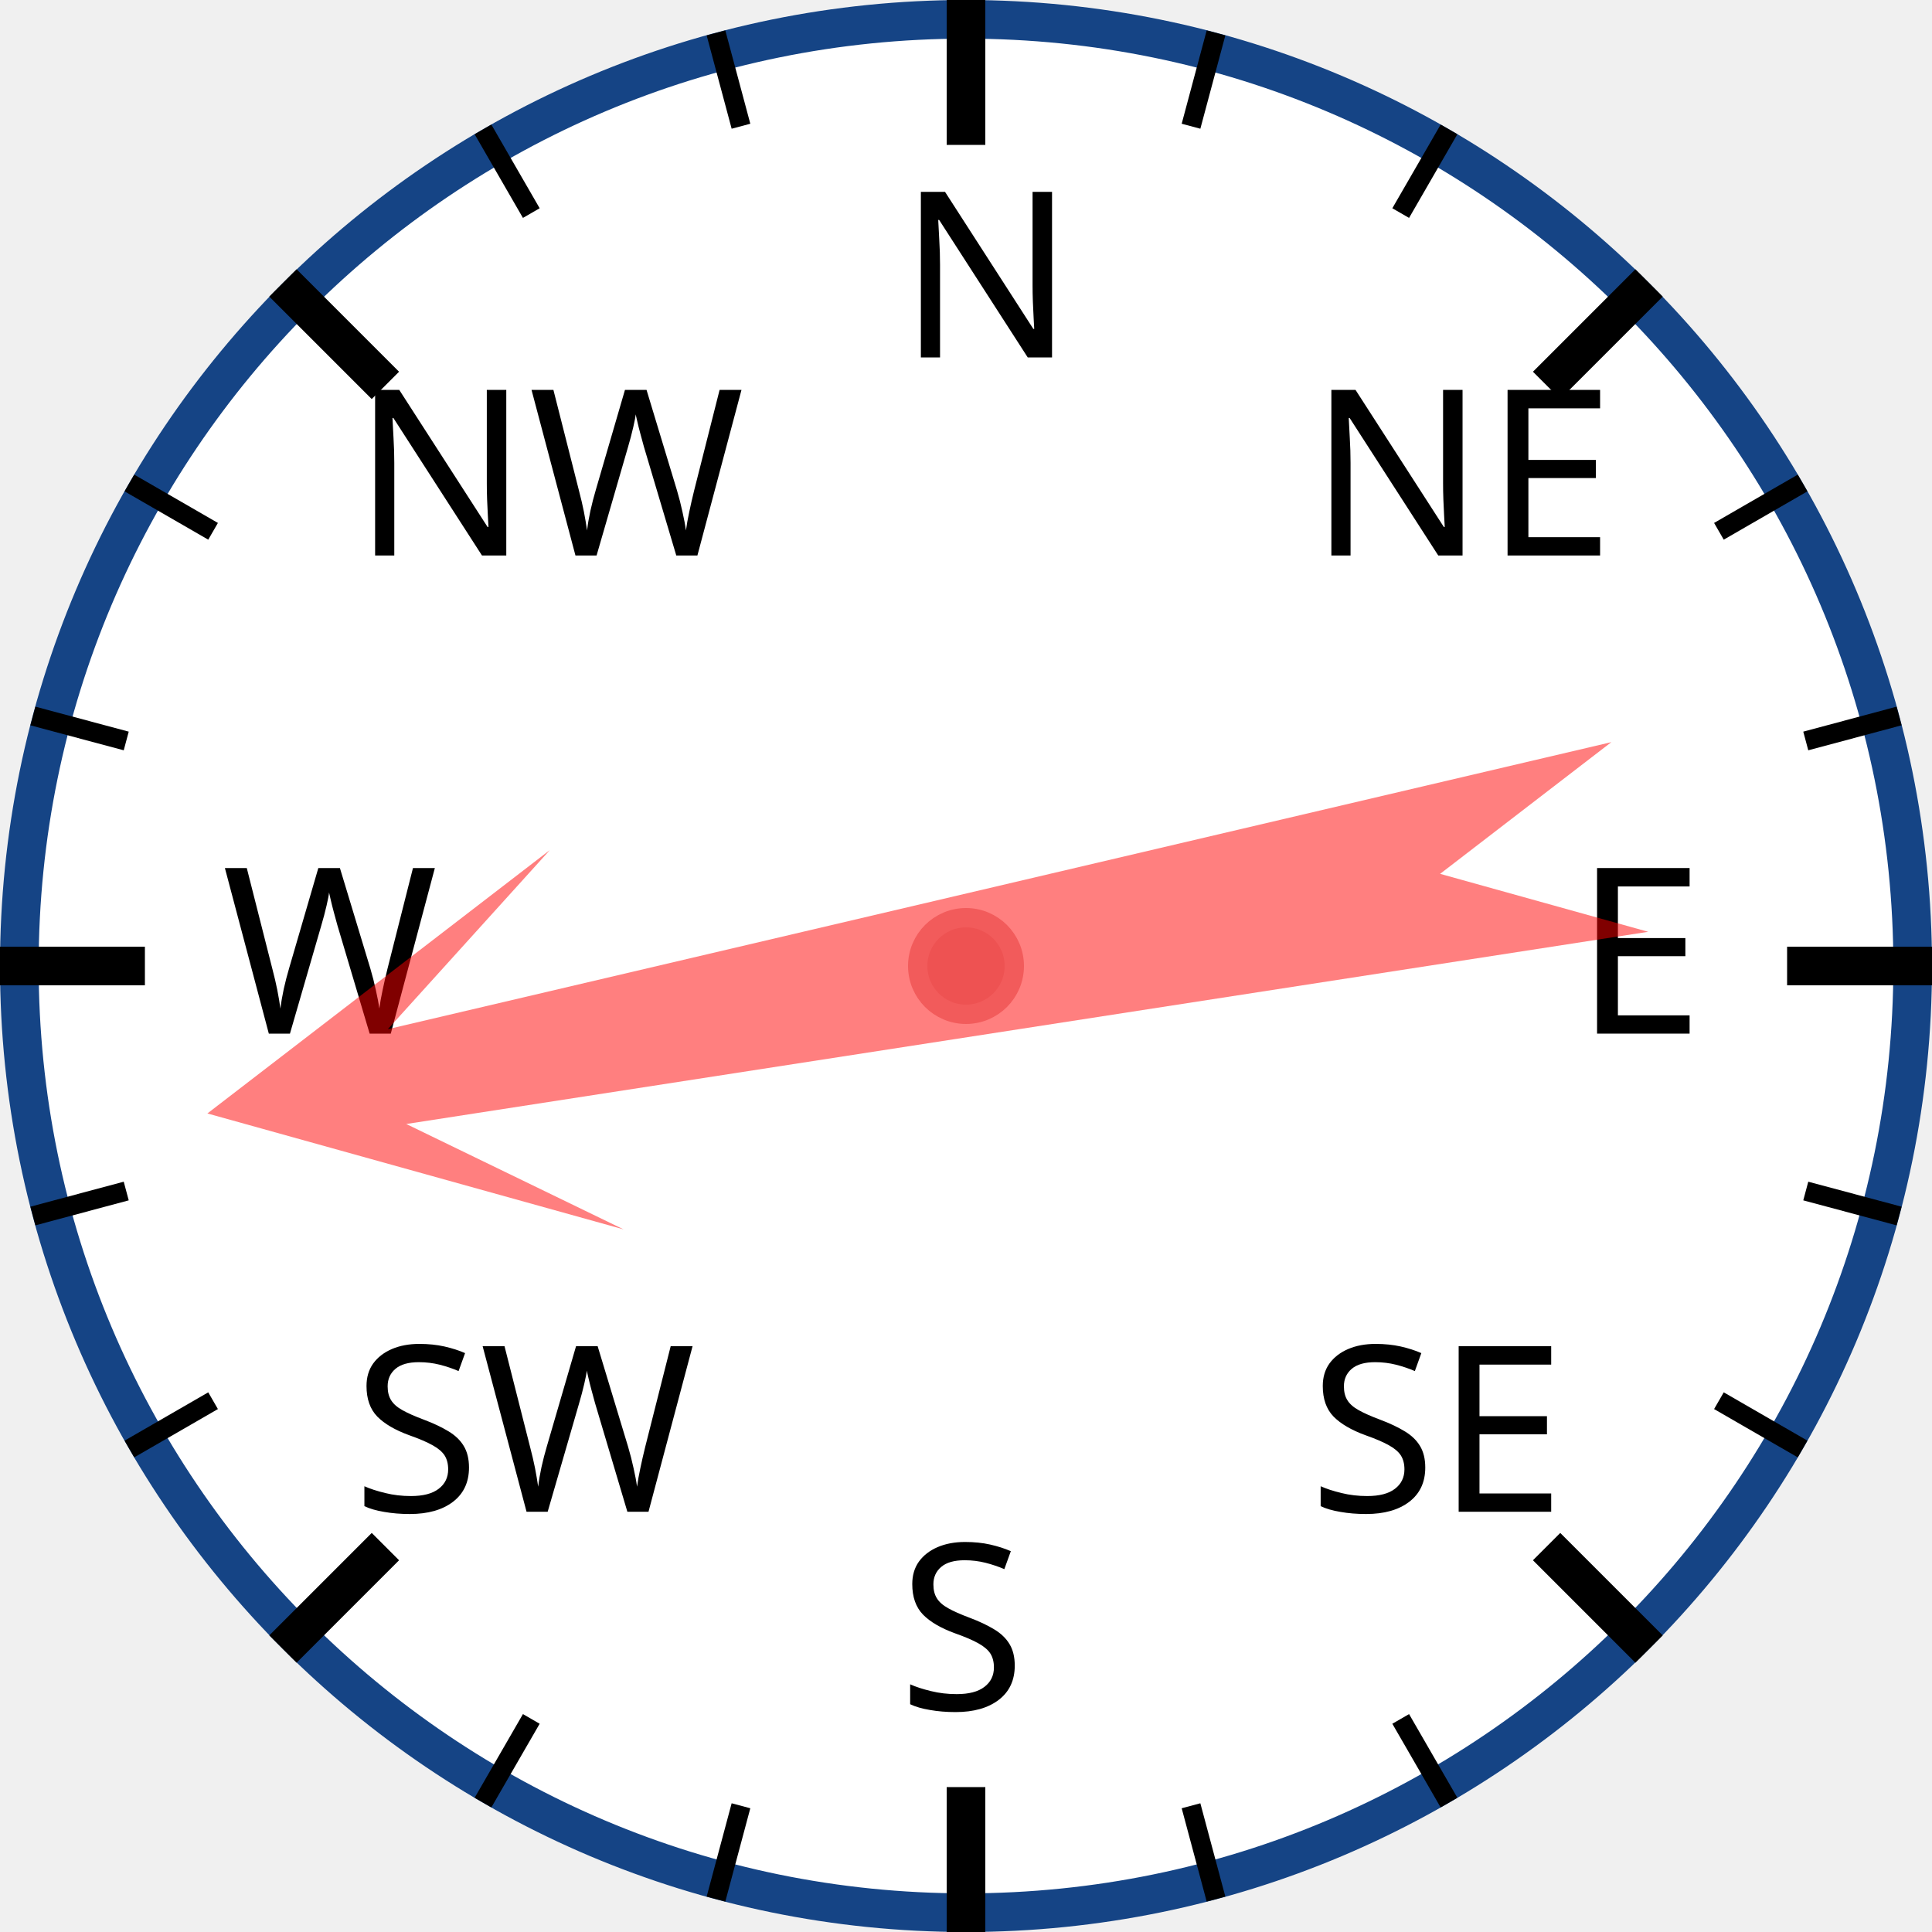
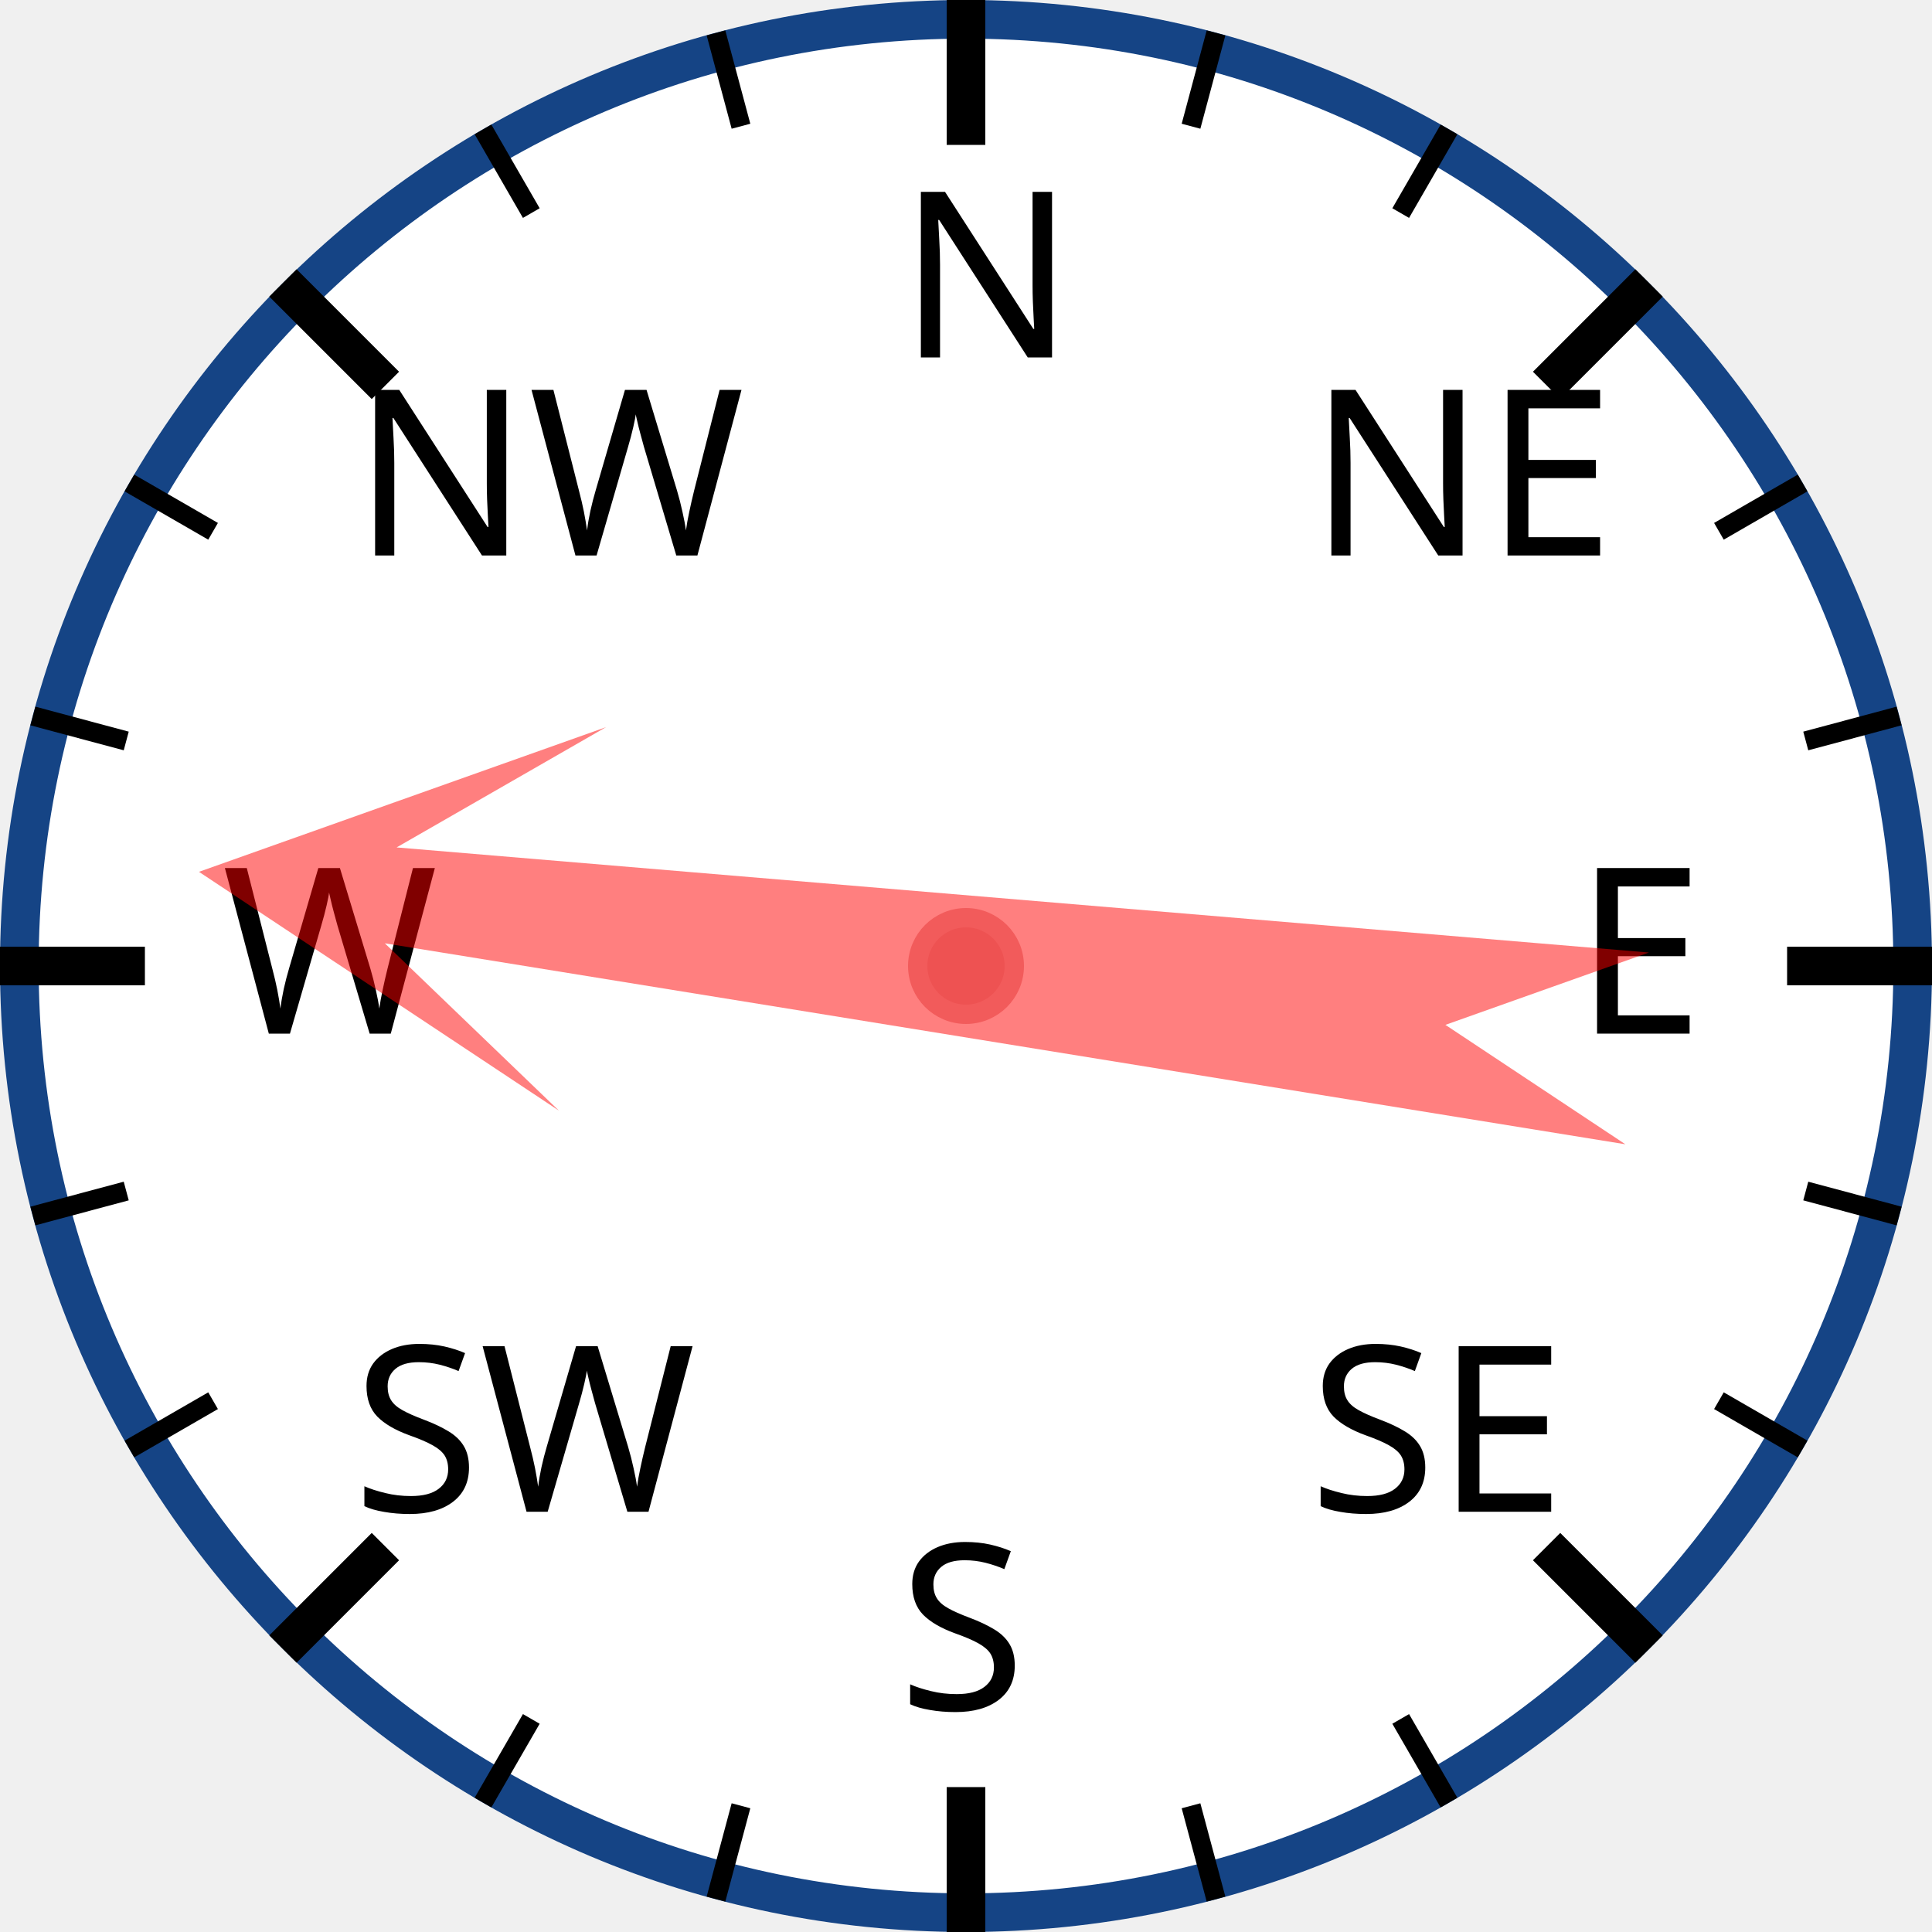
<svg xmlns="http://www.w3.org/2000/svg" width="120px" height="120px" viewBox="0 0 200 200">
  <circle cx="100" cy="100" r="98" style="fill: white; stroke: #154485; stroke-width: 4;" />
  <text x="93.0" y="37.0" style="font-family: sans-serif; font-size: 18pt;">N</text>
  <line x1="100.0" y1="0.0" x2="100.0" y2="15.0" style="stroke: black; stroke-width: 4;" />
  <line x1="74.118" y1="3.407" x2="76.706" y2="13.067" style="stroke: black; stroke-width: 2;" />
  <line x1="50" y1="13.397" x2="55" y2="22.058" style="stroke: black; stroke-width: 2;" />
  <text x="36.503" y="57.503" style="font-family: sans-serif; font-size: 18pt;">NW</text>
  <line x1="29.289" y1="29.289" x2="39.896" y2="39.896" style="stroke: black; stroke-width: 4;" />
  <line x1="13.397" y1="50" x2="22.058" y2="55" style="stroke: black; stroke-width: 2;" />
  <line x1="3.407" y1="74.118" x2="13.067" y2="76.706" style="stroke: black; stroke-width: 2;" />
  <text x="23.0" y="107.0" style="font-family: sans-serif; font-size: 18pt;">W</text>
  <line x1="0.0" y1="100.0" x2="15.0" y2="100.0" style="stroke: black; stroke-width: 4;" />
  <line x1="3.407" y1="125.882" x2="13.067" y2="123.294" style="stroke: black; stroke-width: 2;" />
  <line x1="13.397" y1="150" x2="22.058" y2="145" style="stroke: black; stroke-width: 2;" />
  <text x="36.503" y="156.497" style="font-family: sans-serif; font-size: 18pt;">SW</text>
  <line x1="29.289" y1="170.711" x2="39.896" y2="160.104" style="stroke: black; stroke-width: 4;" />
  <line x1="50" y1="186.603" x2="55" y2="177.942" style="stroke: black; stroke-width: 2;" />
  <line x1="74.118" y1="196.593" x2="76.706" y2="186.933" style="stroke: black; stroke-width: 2;" />
  <text x="93" y="177.0" style="font-family: sans-serif; font-size: 18pt;">S</text>
  <line x1="100" y1="200.0" x2="100" y2="185.0" style="stroke: black; stroke-width: 4;" />
  <line x1="125.882" y1="196.593" x2="123.294" y2="186.933" style="stroke: black; stroke-width: 2;" />
  <line x1="150.0" y1="186.603" x2="145.0" y2="177.942" style="stroke: black; stroke-width: 2;" />
  <text x="135.497" y="156.497" style="font-family: sans-serif; font-size: 18pt;">SE</text>
  <line x1="170.711" y1="170.711" x2="160.104" y2="160.104" style="stroke: black; stroke-width: 4;" />
  <line x1="186.603" y1="150" x2="177.942" y2="145" style="stroke: black; stroke-width: 2;" />
  <line x1="196.593" y1="125.882" x2="186.933" y2="123.294" style="stroke: black; stroke-width: 2;" />
  <text x="163.0" y="107" style="font-family: sans-serif; font-size: 18pt;">E</text>
  <line x1="200.0" y1="100" x2="185.0" y2="100" style="stroke: black; stroke-width: 4;" />
  <line x1="196.593" y1="74.118" x2="186.933" y2="76.706" style="stroke: black; stroke-width: 2;" />
  <line x1="186.603" y1="50" x2="177.942" y2="55" style="stroke: black; stroke-width: 2;" />
  <text x="135.497" y="57.503" style="font-family: sans-serif; font-size: 18pt;">NE</text>
  <line x1="170.711" y1="29.289" x2="160.104" y2="39.896" style="stroke: black; stroke-width: 4;" />
  <line x1="150" y1="13.397" x2="145" y2="22.058" style="stroke: black; stroke-width: 2;" />
  <line x1="125.882" y1="3.407" x2="123.294" y2="13.067" style="stroke: black; stroke-width: 2;" />
-   <polygon points="100 20 120 60 105 40 110 170 100 150 90 170 95 40 80 60" style="fill: red; fill-opacity: 0.5;" transform="rotate(259,100,100)" />
+   <polygon points="100 20 120 60 105 40 110 170 100 150 90 170 95 40 80 60" style="fill: red; fill-opacity: 0.5;" transform="rotate(277,100,100)" />
  <circle cx="100" cy="100" r="5" style="fill: #EE5252; stroke: #F25B5B; stroke-width: 2;" />
</svg>
